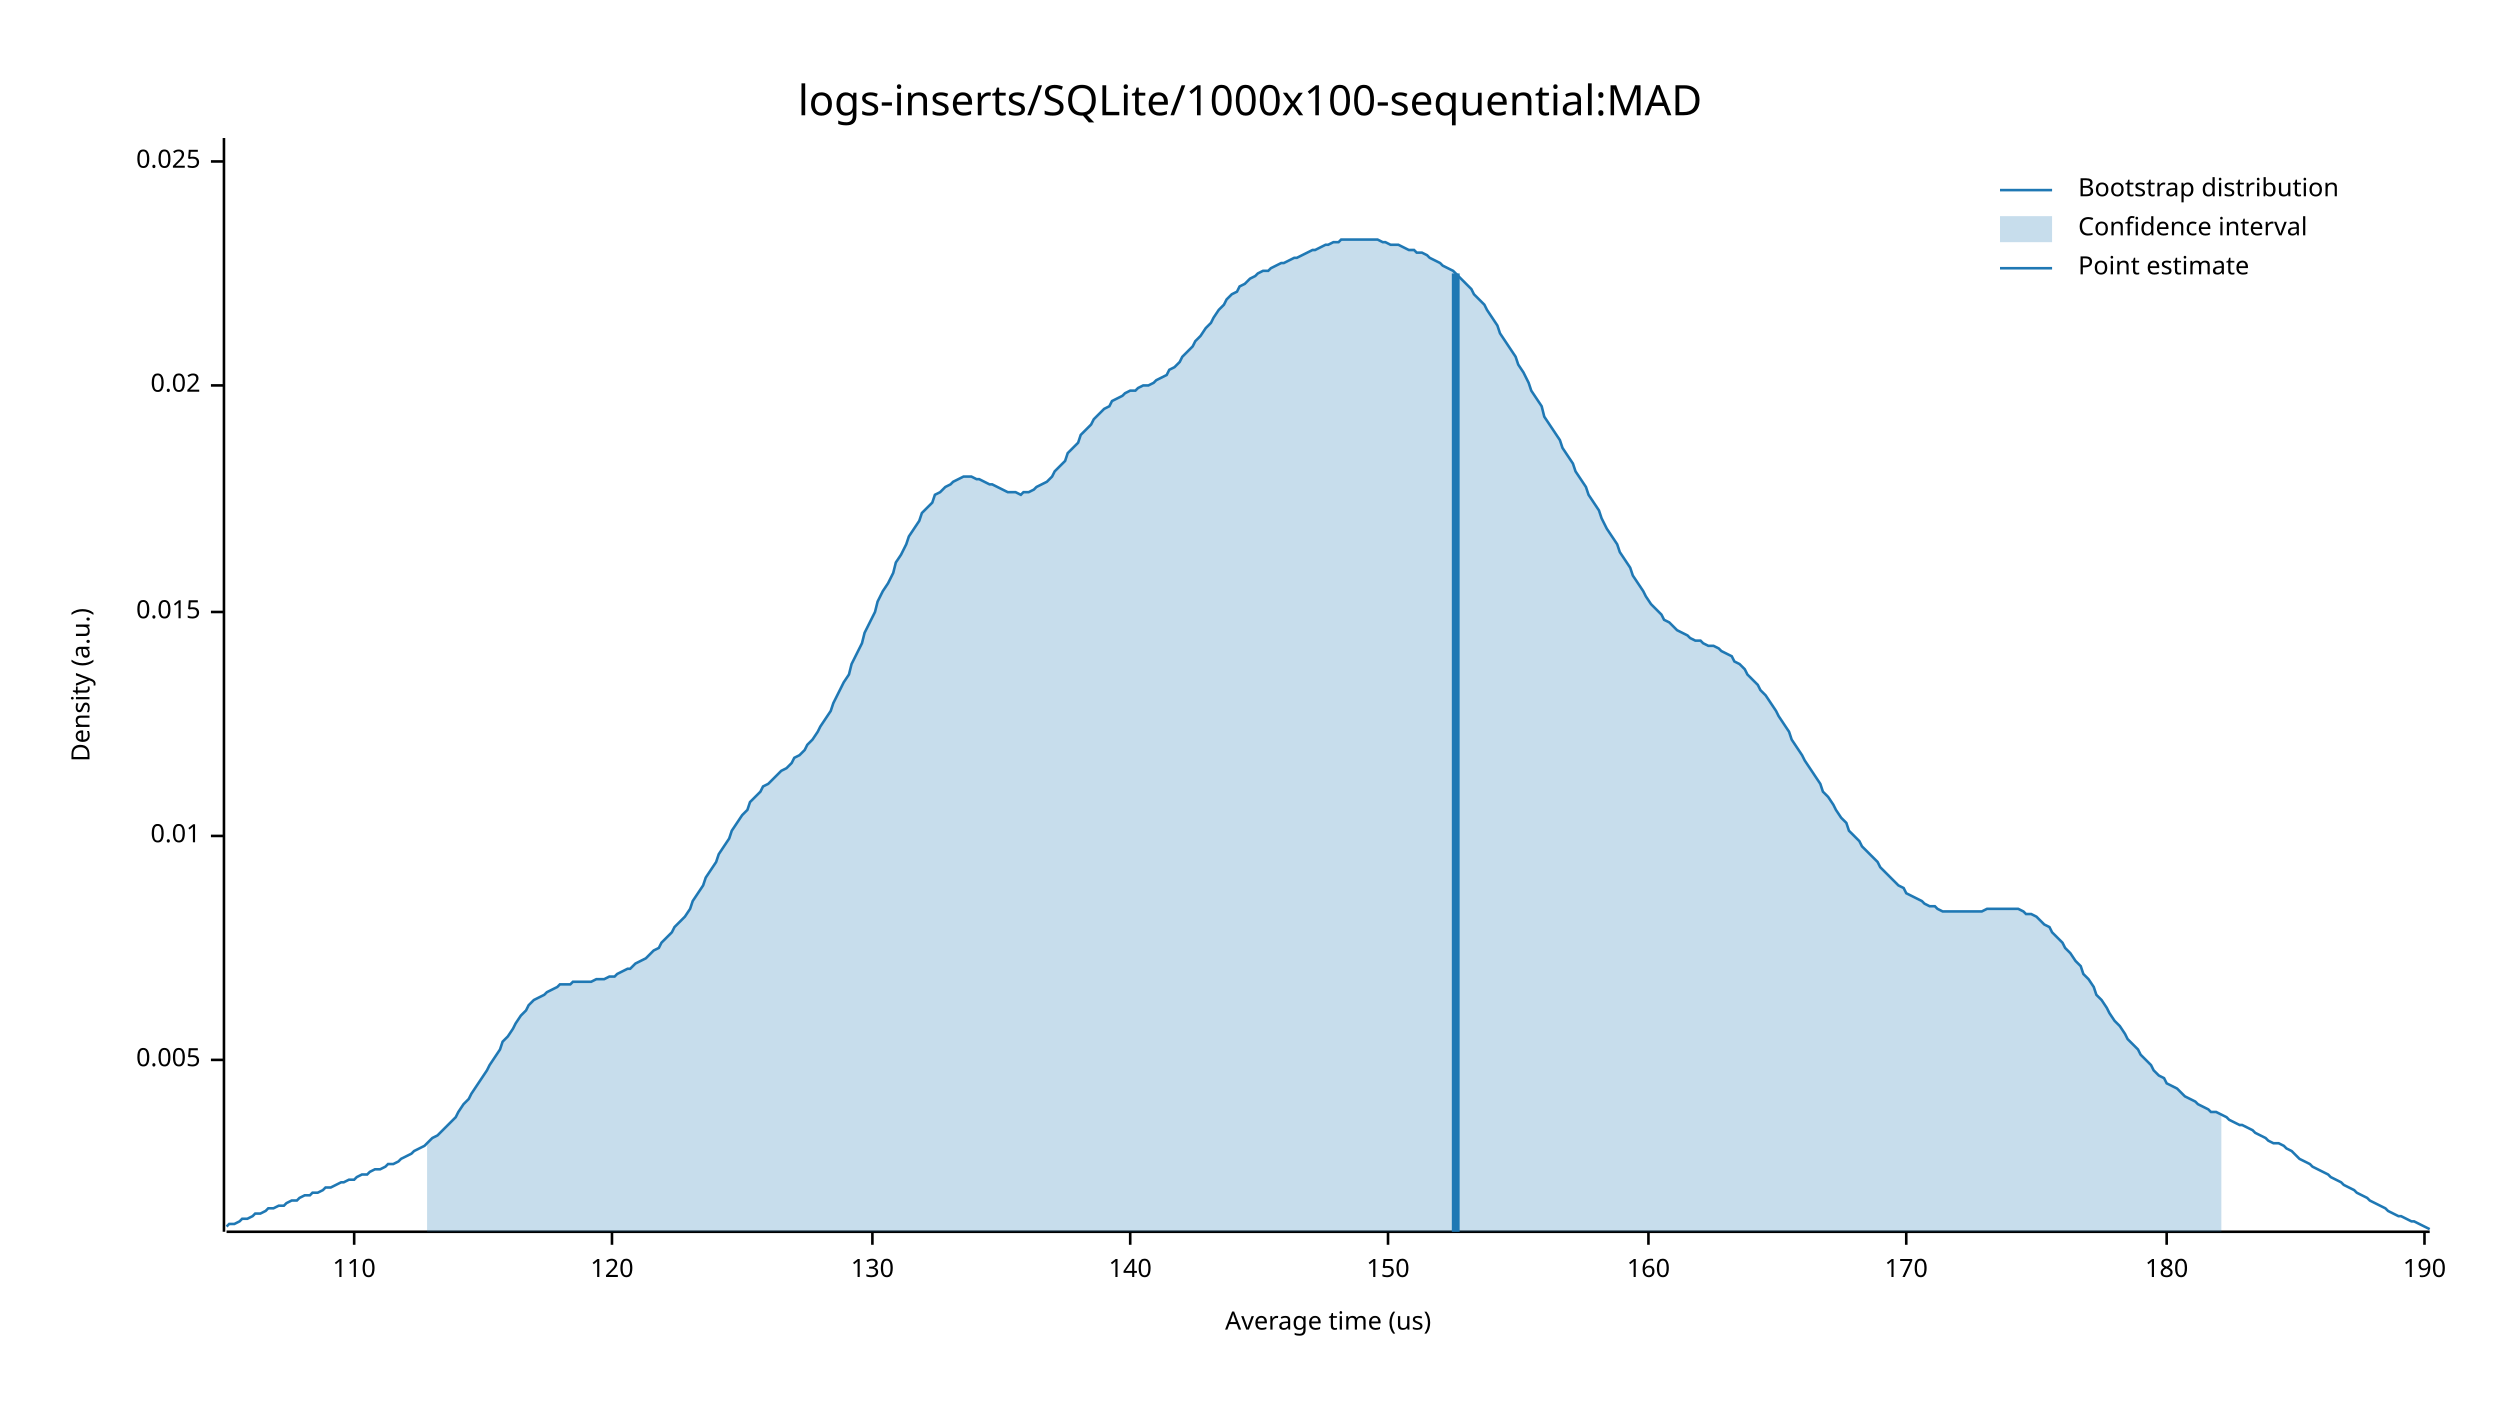
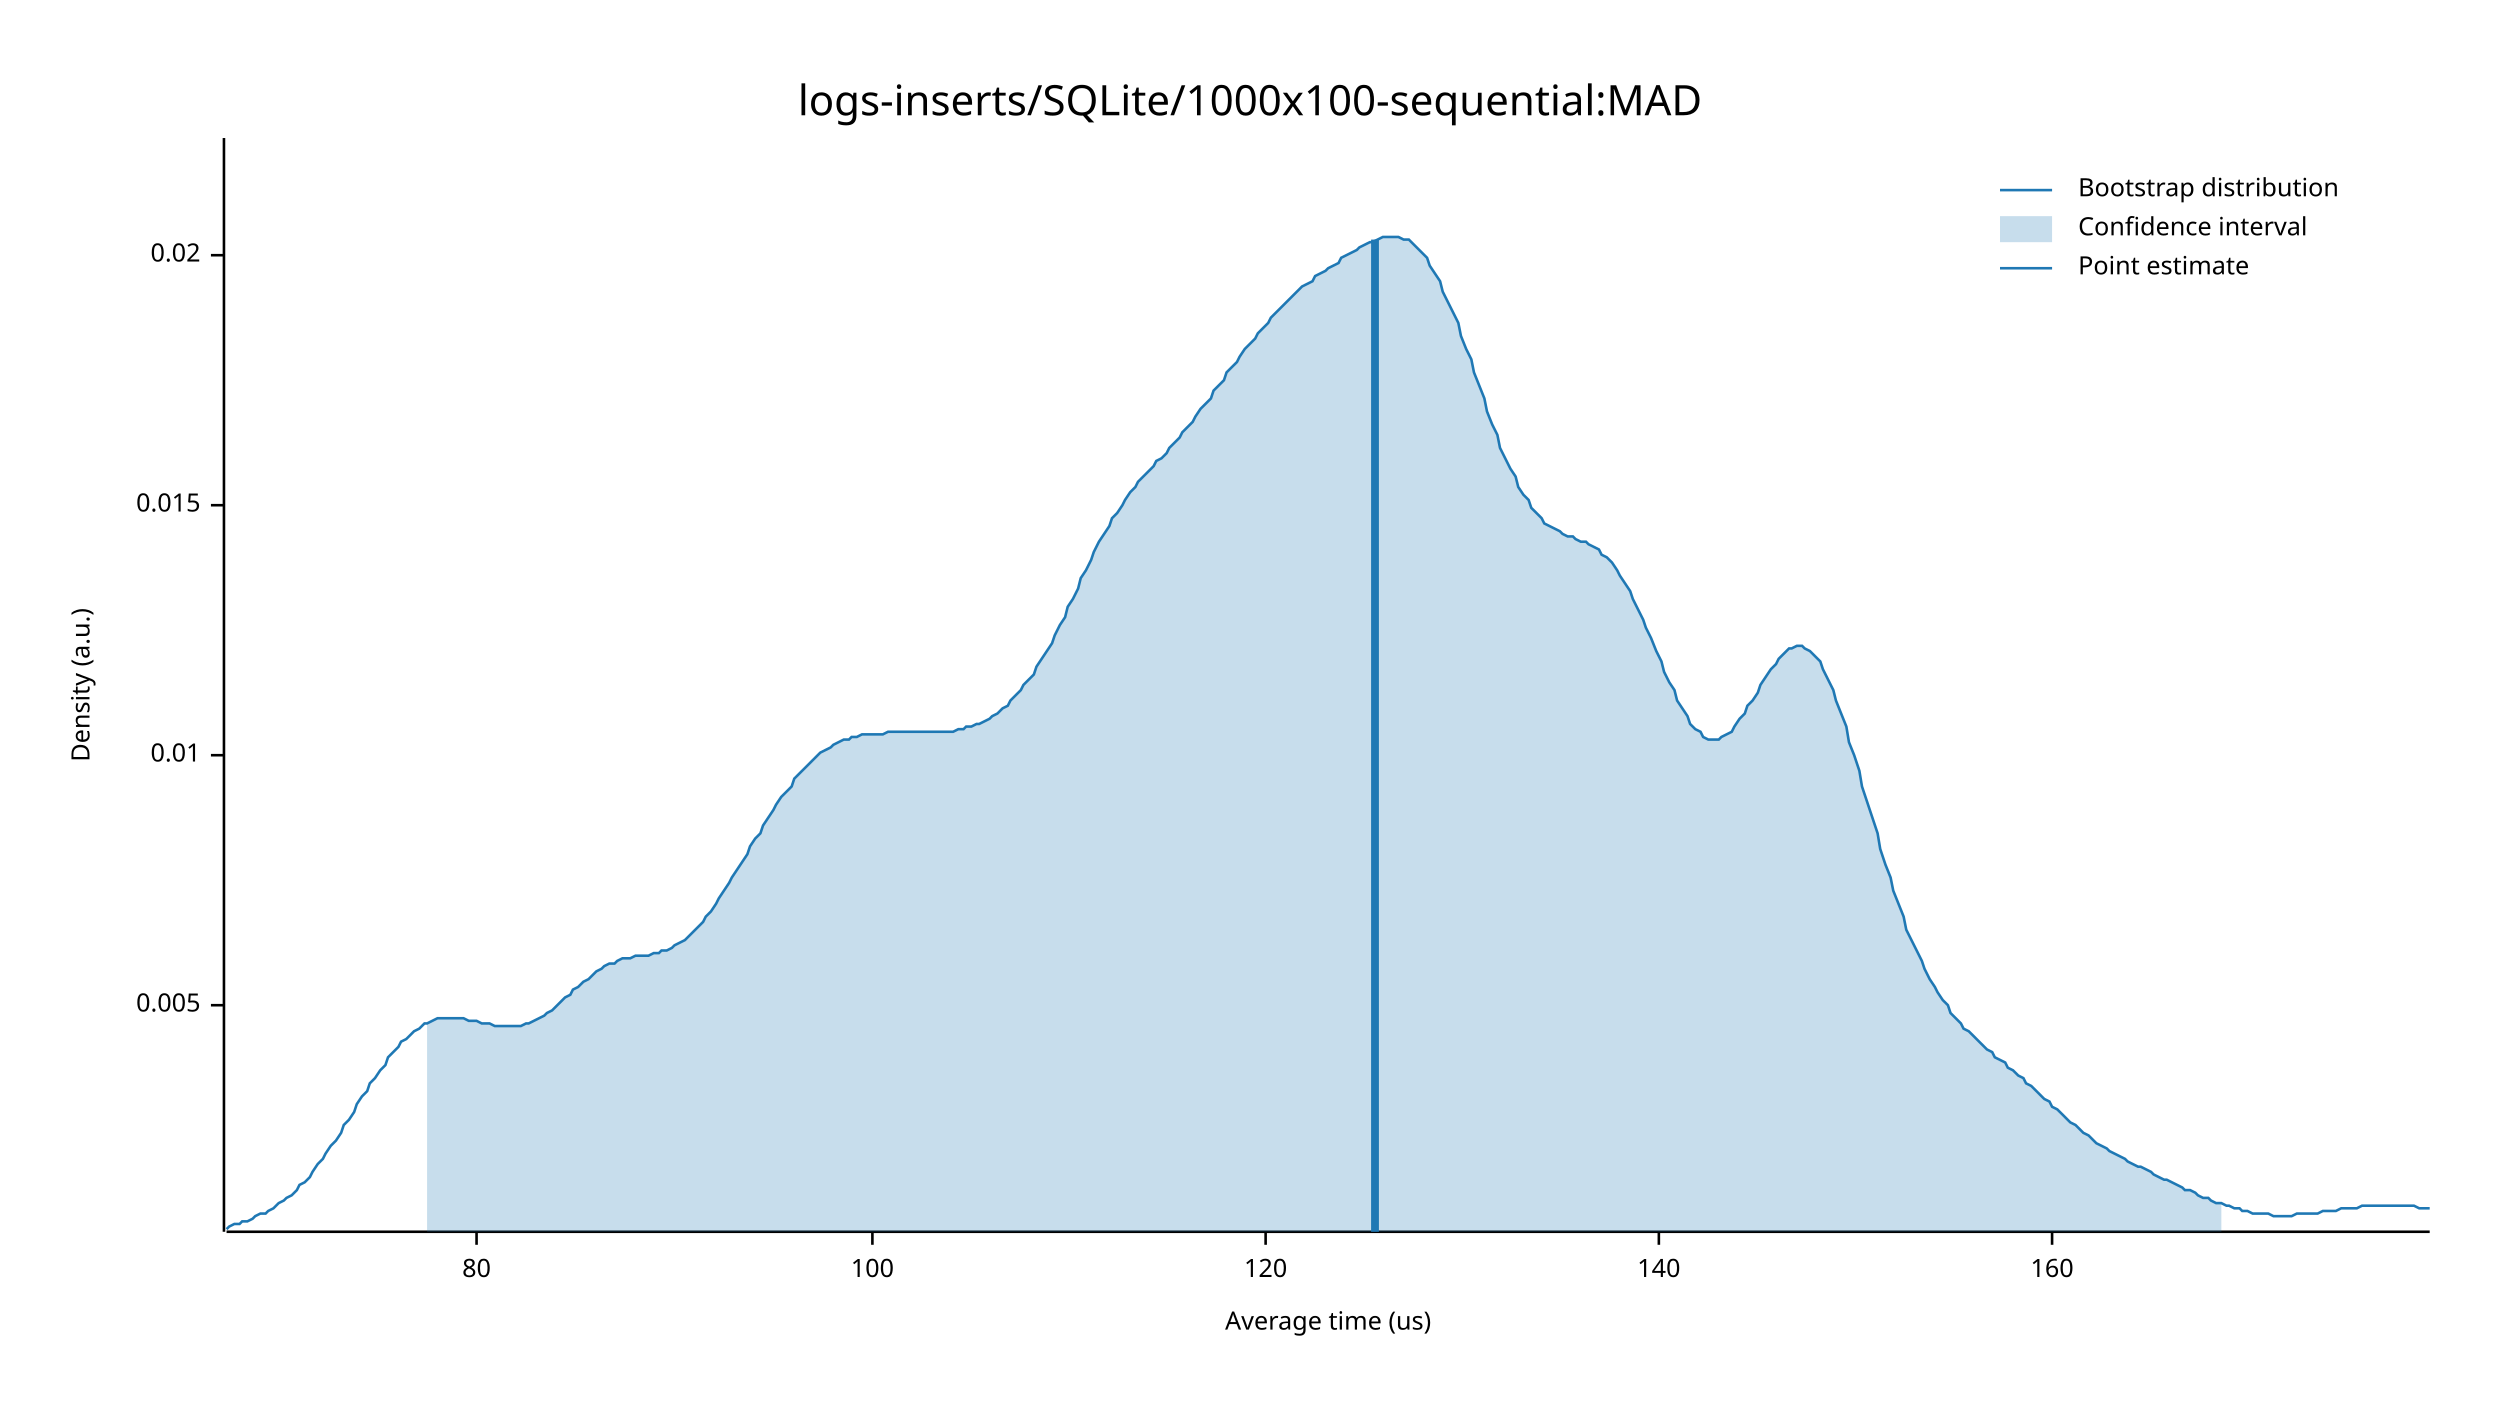
<svg xmlns="http://www.w3.org/2000/svg" width="960" height="540" viewBox="0 0 960 540">
  <text x="480" y="32" dy="0.76em" text-anchor="middle" font-family="sans-serif" font-size="16.129" opacity="1" fill="#000000">
logs-inserts/SQLite/1000x100-sequential:MAD
</text>
  <text x="27" y="263" dy="0.76em" text-anchor="middle" font-family="sans-serif" font-size="9.677" opacity="1" fill="#000000" transform="rotate(270, 27, 263)">
Density (a.u.)
</text>
  <text x="510" y="513" dy="-0.5ex" text-anchor="middle" font-family="sans-serif" font-size="9.677" opacity="1" fill="#000000">
Average time (us)
</text>
  <polyline fill="none" opacity="1" stroke="#000000" stroke-width="1" points="86,53 86,473 " />
-   <text x="77" y="407" dy="0.5ex" text-anchor="end" font-family="sans-serif" font-size="9.677" opacity="1" fill="#000000">
+   <text x="77" y="386" dy="0.5ex" text-anchor="end" font-family="sans-serif" font-size="9.677" opacity="1" fill="#000000">
0.005
</text>
-   <polyline fill="none" opacity="1" stroke="#000000" stroke-width="1" points="81,407 86,407 " />
-   <text x="77" y="321" dy="0.5ex" text-anchor="end" font-family="sans-serif" font-size="9.677" opacity="1" fill="#000000">
+   <polyline fill="none" opacity="1" stroke="#000000" stroke-width="1" points="81,386 86,386 " />
+   <text x="77" y="290" dy="0.5ex" text-anchor="end" font-family="sans-serif" font-size="9.677" opacity="1" fill="#000000">
0.01
</text>
-   <polyline fill="none" opacity="1" stroke="#000000" stroke-width="1" points="81,321 86,321 " />
-   <text x="77" y="235" dy="0.5ex" text-anchor="end" font-family="sans-serif" font-size="9.677" opacity="1" fill="#000000">
+   <polyline fill="none" opacity="1" stroke="#000000" stroke-width="1" points="81,290 86,290 " />
+   <text x="77" y="194" dy="0.5ex" text-anchor="end" font-family="sans-serif" font-size="9.677" opacity="1" fill="#000000">
0.015
</text>
-   <polyline fill="none" opacity="1" stroke="#000000" stroke-width="1" points="81,235 86,235 " />
-   <text x="77" y="148" dy="0.5ex" text-anchor="end" font-family="sans-serif" font-size="9.677" opacity="1" fill="#000000">
+   <polyline fill="none" opacity="1" stroke="#000000" stroke-width="1" points="81,194 86,194 " />
+   <text x="77" y="98" dy="0.5ex" text-anchor="end" font-family="sans-serif" font-size="9.677" opacity="1" fill="#000000">
0.02
</text>
-   <polyline fill="none" opacity="1" stroke="#000000" stroke-width="1" points="81,148 86,148 " />
-   <text x="77" y="62" dy="0.5ex" text-anchor="end" font-family="sans-serif" font-size="9.677" opacity="1" fill="#000000">
- 0.025
+   <polyline fill="none" opacity="1" stroke="#000000" stroke-width="1" points="81,98 86,98 " />
+   <polyline fill="none" opacity="1" stroke="#000000" stroke-width="1" points="87,473 933,473 " />
+   <text x="183" y="483" dy="0.76em" text-anchor="middle" font-family="sans-serif" font-size="9.677" opacity="1" fill="#000000">
+ 80
</text>
-   <polyline fill="none" opacity="1" stroke="#000000" stroke-width="1" points="81,62 86,62 " />
-   <polyline fill="none" opacity="1" stroke="#000000" stroke-width="1" points="87,473 933,473 " />
-   <text x="136" y="483" dy="0.76em" text-anchor="middle" font-family="sans-serif" font-size="9.677" opacity="1" fill="#000000">
- 110
+   <polyline fill="none" opacity="1" stroke="#000000" stroke-width="1" points="183,473 183,478 " />
+   <text x="335" y="483" dy="0.76em" text-anchor="middle" font-family="sans-serif" font-size="9.677" opacity="1" fill="#000000">
+ 100
</text>
-   <polyline fill="none" opacity="1" stroke="#000000" stroke-width="1" points="136,473 136,478 " />
-   <text x="235" y="483" dy="0.76em" text-anchor="middle" font-family="sans-serif" font-size="9.677" opacity="1" fill="#000000">
+   <polyline fill="none" opacity="1" stroke="#000000" stroke-width="1" points="335,473 335,478 " />
+   <text x="486" y="483" dy="0.76em" text-anchor="middle" font-family="sans-serif" font-size="9.677" opacity="1" fill="#000000">
120
</text>
-   <polyline fill="none" opacity="1" stroke="#000000" stroke-width="1" points="235,473 235,478 " />
-   <text x="335" y="483" dy="0.76em" text-anchor="middle" font-family="sans-serif" font-size="9.677" opacity="1" fill="#000000">
- 130
- </text>
-   <polyline fill="none" opacity="1" stroke="#000000" stroke-width="1" points="335,473 335,478 " />
-   <text x="434" y="483" dy="0.76em" text-anchor="middle" font-family="sans-serif" font-size="9.677" opacity="1" fill="#000000">
+   <polyline fill="none" opacity="1" stroke="#000000" stroke-width="1" points="486,473 486,478 " />
+   <text x="637" y="483" dy="0.76em" text-anchor="middle" font-family="sans-serif" font-size="9.677" opacity="1" fill="#000000">
140
</text>
-   <polyline fill="none" opacity="1" stroke="#000000" stroke-width="1" points="434,473 434,478 " />
-   <text x="533" y="483" dy="0.76em" text-anchor="middle" font-family="sans-serif" font-size="9.677" opacity="1" fill="#000000">
- 150
- </text>
-   <polyline fill="none" opacity="1" stroke="#000000" stroke-width="1" points="533,473 533,478 " />
-   <text x="633" y="483" dy="0.76em" text-anchor="middle" font-family="sans-serif" font-size="9.677" opacity="1" fill="#000000">
+   <polyline fill="none" opacity="1" stroke="#000000" stroke-width="1" points="637,473 637,478 " />
+   <text x="788" y="483" dy="0.76em" text-anchor="middle" font-family="sans-serif" font-size="9.677" opacity="1" fill="#000000">
160
</text>
-   <polyline fill="none" opacity="1" stroke="#000000" stroke-width="1" points="633,473 633,478 " />
-   <text x="732" y="483" dy="0.76em" text-anchor="middle" font-family="sans-serif" font-size="9.677" opacity="1" fill="#000000">
- 170
- </text>
-   <polyline fill="none" opacity="1" stroke="#000000" stroke-width="1" points="732,473 732,478 " />
-   <text x="832" y="483" dy="0.76em" text-anchor="middle" font-family="sans-serif" font-size="9.677" opacity="1" fill="#000000">
- 180
- </text>
-   <polyline fill="none" opacity="1" stroke="#000000" stroke-width="1" points="832,473 832,478 " />
-   <text x="931" y="483" dy="0.76em" text-anchor="middle" font-family="sans-serif" font-size="9.677" opacity="1" fill="#000000">
- 190
- </text>
-   <polyline fill="none" opacity="1" stroke="#000000" stroke-width="1" points="931,473 931,478 " />
-   <polyline fill="none" opacity="1" stroke="#1F78B4" stroke-width="1" points="87,471 88,470 90,470 92,469 93,468 95,468 97,467 98,466 100,466 102,465 103,464 105,464 107,463 109,463 110,462 112,461 114,461 115,460 117,459 119,459 120,458 122,458 124,457 125,456 127,456 129,455 131,454 132,454 134,453 136,453 137,452 139,451 141,451 142,450 144,449 146,449 148,448 149,447 151,447 153,446 154,445 156,444 158,443 159,442 161,441 163,440 164,439 166,437 168,436 170,434 171,433 173,431 175,429 176,427 178,424 180,422 181,420 183,417 185,414 187,411 188,409 190,406 192,403 193,400 195,398 197,395 198,393 200,390 202,388 203,386 205,384 207,383 209,382 210,381 212,380 214,379 215,378 217,378 219,378 220,377 222,377 224,377 226,377 227,377 229,376 231,376 232,376 234,375 236,375 237,374 239,373 241,372 242,372 244,370 246,369 248,368 249,367 251,365 253,364 254,362 256,360 258,358 259,356 261,354 263,352 265,349 266,346 268,343 270,340 271,337 273,334 275,331 276,328 278,325 280,322 281,319 283,316 285,313 287,311 288,308 290,306 292,304 293,302 295,301 297,299 298,298 300,296 302,295 304,293 305,291 307,290 309,288 310,286 312,284 314,281 315,279 317,276 319,273 320,270 322,266 324,262 326,259 327,255 329,251 331,247 332,243 334,239 336,235 337,231 339,227 341,224 343,220 344,216 346,213 348,209 349,206 351,203 353,200 354,197 356,195 358,193 359,190 361,189 363,187 365,186 366,185 368,184 370,183 371,183 373,183 375,184 376,184 378,185 380,186 381,186 383,187 385,188 387,189 388,189 390,189 392,190 393,189 395,189 397,188 398,187 400,186 402,185 404,183 405,181 407,179 409,177 410,174 412,172 414,170 415,167 417,165 419,163 420,161 422,159 424,157 426,156 427,154 429,153 431,152 432,151 434,150 436,150 437,149 439,148 441,148 443,147 444,146 446,145 448,144 449,142 451,141 453,139 454,137 456,135 458,133 459,131 461,129 463,126 465,124 466,122 468,119 470,117 471,115 473,113 475,112 476,110 478,109 480,107 482,106 483,105 485,104 487,104 488,103 490,102 492,101 493,101 495,100 497,99 498,99 500,98 502,97 504,96 505,96 507,95 509,94 510,94 512,93 514,93 515,92 517,92 519,92 521,92 522,92 524,92 526,92 527,92 529,92 531,93 532,93 534,94 536,94 537,94 539,95 541,96 543,96 544,97 546,97 548,98 549,99 551,100 553,101 554,102 556,103 558,104 560,106 561,107 563,109 565,111 566,113 568,115 570,117 571,119 573,122 575,125 576,128 578,131 580,134 582,137 583,140 585,143 587,147 588,150 590,153 592,156 593,160 595,163 597,166 599,169 600,172 602,175 604,178 605,181 607,184 609,187 610,190 612,193 614,196 615,199 617,203 619,206 621,209 622,212 624,215 626,218 627,221 629,224 631,227 632,229 634,232 636,234 638,236 639,238 641,239 643,241 644,242 646,243 648,244 649,245 651,246 653,246 654,247 656,248 658,248 660,249 661,250 663,251 665,252 666,254 668,255 670,257 671,259 673,261 675,263 676,265 678,267 680,270 682,273 683,275 685,278 687,281 688,284 690,287 692,290 693,292 695,295 697,298 699,301 700,304 702,306 704,309 705,311 707,314 709,316 710,319 712,321 714,323 715,325 717,327 719,329 721,331 722,333 724,335 726,337 727,338 729,340 731,341 732,343 734,344 736,345 738,346 739,347 741,348 743,348 744,349 746,350 748,350 749,350 751,350 753,350 754,350 756,350 758,350 760,350 761,350 763,349 765,349 766,349 768,349 770,349 771,349 773,349 775,349 777,350 778,351 780,351 782,352 783,353 785,355 787,356 788,358 790,360 792,362 793,364 795,366 797,369 799,371 800,374 802,376 804,379 805,382 807,384 809,387 810,389 812,392 814,394 816,397 817,399 819,401 821,403 822,405 824,407 826,409 827,411 829,413 831,414 832,416 834,417 836,418 838,420 839,421 841,422 843,423 844,424 846,425 848,426 849,427 851,427 853,428 855,429 856,430 858,431 860,432 861,432 863,433 865,434 866,435 868,436 870,437 871,438 873,439 875,439 877,440 878,441 880,442 882,444 883,445 885,446 887,447 888,448 890,449 892,450 894,451 895,452 897,453 899,454 900,455 902,456 904,457 905,458 907,459 909,460 910,461 912,462 914,463 916,464 917,465 919,466 921,467 922,467 924,468 926,469 927,469 929,470 931,471 933,472 " />
-   <polygon opacity="0.25" fill="#1F78B4" points="164,439 166,437 168,436 170,434 171,433 173,431 175,429 176,427 178,424 180,422 181,420 183,417 185,414 187,411 188,409 190,406 192,403 193,400 195,398 197,395 198,393 200,390 202,388 203,386 205,384 207,383 209,382 210,381 212,380 214,379 215,378 217,378 219,378 220,377 222,377 224,377 226,377 227,377 229,376 231,376 232,376 234,375 236,375 237,374 239,373 241,372 242,372 244,370 246,369 248,368 249,367 251,365 253,364 254,362 256,360 258,358 259,356 261,354 263,352 265,349 266,346 268,343 270,340 271,337 273,334 275,331 276,328 278,325 280,322 281,319 283,316 285,313 287,311 288,308 290,306 292,304 293,302 295,301 297,299 298,298 300,296 302,295 304,293 305,291 307,290 309,288 310,286 312,284 314,281 315,279 317,276 319,273 320,270 322,266 324,262 326,259 327,255 329,251 331,247 332,243 334,239 336,235 337,231 339,227 341,224 343,220 344,216 346,213 348,209 349,206 351,203 353,200 354,197 356,195 358,193 359,190 361,189 363,187 365,186 366,185 368,184 370,183 371,183 373,183 375,184 376,184 378,185 380,186 381,186 383,187 385,188 387,189 388,189 390,189 392,190 393,189 395,189 397,188 398,187 400,186 402,185 404,183 405,181 407,179 409,177 410,174 412,172 414,170 415,167 417,165 419,163 420,161 422,159 424,157 426,156 427,154 429,153 431,152 432,151 434,150 436,150 437,149 439,148 441,148 443,147 444,146 446,145 448,144 449,142 451,141 453,139 454,137 456,135 458,133 459,131 461,129 463,126 465,124 466,122 468,119 470,117 471,115 473,113 475,112 476,110 478,109 480,107 482,106 483,105 485,104 487,104 488,103 490,102 492,101 493,101 495,100 497,99 498,99 500,98 502,97 504,96 505,96 507,95 509,94 510,94 512,93 514,93 515,92 517,92 519,92 521,92 522,92 524,92 526,92 527,92 529,92 531,93 532,93 534,94 536,94 537,94 539,95 541,96 543,96 544,97 546,97 548,98 549,99 551,100 553,101 554,102 556,103 558,104 560,106 561,107 563,109 565,111 566,113 568,115 570,117 571,119 573,122 575,125 576,128 578,131 580,134 582,137 583,140 585,143 587,147 588,150 590,153 592,156 593,160 595,163 597,166 599,169 600,172 602,175 604,178 605,181 607,184 609,187 610,190 612,193 614,196 615,199 617,203 619,206 621,209 622,212 624,215 626,218 627,221 629,224 631,227 632,229 634,232 636,234 638,236 639,238 641,239 643,241 644,242 646,243 648,244 649,245 651,246 653,246 654,247 656,248 658,248 660,249 661,250 663,251 665,252 666,254 668,255 670,257 671,259 673,261 675,263 676,265 678,267 680,270 682,273 683,275 685,278 687,281 688,284 690,287 692,290 693,292 695,295 697,298 699,301 700,304 702,306 704,309 705,311 707,314 709,316 710,319 712,321 714,323 715,325 717,327 719,329 721,331 722,333 724,335 726,337 727,338 729,340 731,341 732,343 734,344 736,345 738,346 739,347 741,348 743,348 744,349 746,350 748,350 749,350 751,350 753,350 754,350 756,350 758,350 760,350 761,350 763,349 765,349 766,349 768,349 770,349 771,349 773,349 775,349 777,350 778,351 780,351 782,352 783,353 785,355 787,356 788,358 790,360 792,362 793,364 795,366 797,369 799,371 800,374 802,376 804,379 805,382 807,384 809,387 810,389 812,392 814,394 816,397 817,399 819,401 821,403 822,405 824,407 826,409 827,411 829,413 831,414 832,416 834,417 836,418 838,420 839,421 841,422 843,423 844,424 846,425 848,426 849,427 851,427 853,428 853,473 164,473 " />
-   <polyline fill="none" opacity="1" stroke="#1F78B4" stroke-width="3" points="559,473 559,105 " />
+   <polyline fill="none" opacity="1" stroke="#000000" stroke-width="1" points="788,473 788,478 " />
+   <polyline fill="none" opacity="1" stroke="#1F78B4" stroke-width="1" points="87,472 88,471 90,470 92,470 93,469 95,469 97,468 98,467 100,466 102,466 103,465 105,464 107,462 109,461 110,460 112,459 114,457 115,455 117,454 119,452 120,450 122,447 124,445 125,443 127,440 129,438 131,435 132,432 134,430 136,427 137,424 139,421 141,419 142,416 144,414 146,411 148,409 149,406 151,404 153,402 154,400 156,399 158,397 159,396 161,395 163,393 164,393 166,392 168,391 170,391 171,391 173,391 175,391 176,391 178,391 180,392 181,392 183,392 185,393 187,393 188,393 190,394 192,394 193,394 195,394 197,394 198,394 200,394 202,393 203,393 205,392 207,391 209,390 210,389 212,388 214,386 215,385 217,383 219,382 220,380 222,379 224,377 226,376 227,375 229,373 231,372 232,371 234,370 236,370 237,369 239,368 241,368 242,368 244,367 246,367 248,367 249,367 251,366 253,366 254,365 256,365 258,364 259,363 261,362 263,361 265,359 266,358 268,356 270,354 271,352 273,350 275,347 276,345 278,342 280,339 281,337 283,334 285,331 287,328 288,325 290,322 292,320 293,317 295,314 297,311 298,309 300,306 302,304 304,302 305,299 307,297 309,295 310,294 312,292 314,290 315,289 317,288 319,287 320,286 322,285 324,284 326,284 327,283 329,283 331,282 332,282 334,282 336,282 337,282 339,282 341,281 343,281 344,281 346,281 348,281 349,281 351,281 353,281 354,281 356,281 358,281 359,281 361,281 363,281 365,281 366,281 368,280 370,280 371,279 373,279 375,278 376,278 378,277 380,276 381,275 383,274 385,272 387,271 388,269 390,267 392,265 393,263 395,261 397,259 398,256 400,253 402,250 404,247 405,244 407,240 409,237 410,233 412,230 414,226 415,222 417,219 419,215 420,212 422,208 424,205 426,202 427,199 429,197 431,194 432,192 434,189 436,187 437,185 439,183 441,181 443,179 444,177 446,176 448,174 449,172 451,170 453,168 454,166 456,164 458,162 459,160 461,157 463,155 465,153 466,150 468,148 470,146 471,143 473,141 475,139 476,137 478,134 480,132 482,130 483,128 485,126 487,124 488,122 490,120 492,118 493,117 495,115 497,113 498,112 500,110 502,109 504,108 505,106 507,105 509,104 510,103 512,102 514,101 515,99 517,98 519,97 521,96 522,95 524,94 526,93 527,93 529,92 531,91 532,91 534,91 536,91 537,91 539,92 541,92 543,94 544,95 546,97 548,99 549,102 551,105 553,108 554,112 556,116 558,120 560,124 561,129 563,134 565,138 566,143 568,148 570,153 571,158 573,163 575,167 576,172 578,176 580,180 582,183 583,187 585,190 587,192 588,195 590,197 592,199 593,201 595,202 597,203 599,204 600,205 602,206 604,206 605,207 607,208 609,208 610,209 612,210 614,211 615,213 617,214 619,216 621,219 622,221 624,224 626,227 627,230 629,234 631,238 632,241 634,245 636,250 638,254 639,258 641,262 643,265 644,269 646,272 648,275 649,278 651,280 653,281 654,283 656,284 658,284 660,284 661,283 663,282 665,281 666,279 668,276 670,274 671,271 673,269 675,266 676,263 678,260 680,257 682,255 683,253 685,251 687,249 688,249 690,248 692,248 693,249 695,250 697,252 699,254 700,257 702,261 704,265 705,269 707,274 709,279 710,285 712,290 714,296 715,302 717,308 719,314 721,320 722,326 724,332 726,337 727,342 729,347 731,352 732,357 734,361 736,365 738,369 739,372 741,376 743,379 744,381 746,384 748,386 749,389 751,391 753,393 754,395 756,396 758,398 760,400 761,401 763,403 765,404 766,406 768,407 770,408 771,410 773,411 775,413 777,414 778,416 780,417 782,419 783,420 785,422 787,423 788,425 790,426 792,428 793,429 795,431 797,432 799,434 800,435 802,436 804,438 805,439 807,440 809,441 810,442 812,443 814,444 816,445 817,446 819,447 821,448 822,448 824,449 826,450 827,451 829,452 831,453 832,453 834,454 836,455 838,456 839,457 841,457 843,458 844,459 846,460 848,460 849,461 851,462 853,462 855,463 856,463 858,464 860,464 861,465 863,465 865,466 866,466 868,466 870,466 871,466 873,467 875,467 877,467 878,467 880,467 882,466 883,466 885,466 887,466 888,466 890,466 892,465 894,465 895,465 897,465 899,464 900,464 902,464 904,464 905,464 907,463 909,463 910,463 912,463 914,463 916,463 917,463 919,463 921,463 922,463 924,463 926,463 927,463 929,464 931,464 933,464 " />
+   <polygon opacity="0.25" fill="#1F78B4" points="164,393 166,392 168,391 170,391 171,391 173,391 175,391 176,391 178,391 180,392 181,392 183,392 185,393 187,393 188,393 190,394 192,394 193,394 195,394 197,394 198,394 200,394 202,393 203,393 205,392 207,391 209,390 210,389 212,388 214,386 215,385 217,383 219,382 220,380 222,379 224,377 226,376 227,375 229,373 231,372 232,371 234,370 236,370 237,369 239,368 241,368 242,368 244,367 246,367 248,367 249,367 251,366 253,366 254,365 256,365 258,364 259,363 261,362 263,361 265,359 266,358 268,356 270,354 271,352 273,350 275,347 276,345 278,342 280,339 281,337 283,334 285,331 287,328 288,325 290,322 292,320 293,317 295,314 297,311 298,309 300,306 302,304 304,302 305,299 307,297 309,295 310,294 312,292 314,290 315,289 317,288 319,287 320,286 322,285 324,284 326,284 327,283 329,283 331,282 332,282 334,282 336,282 337,282 339,282 341,281 343,281 344,281 346,281 348,281 349,281 351,281 353,281 354,281 356,281 358,281 359,281 361,281 363,281 365,281 366,281 368,280 370,280 371,279 373,279 375,278 376,278 378,277 380,276 381,275 383,274 385,272 387,271 388,269 390,267 392,265 393,263 395,261 397,259 398,256 400,253 402,250 404,247 405,244 407,240 409,237 410,233 412,230 414,226 415,222 417,219 419,215 420,212 422,208 424,205 426,202 427,199 429,197 431,194 432,192 434,189 436,187 437,185 439,183 441,181 443,179 444,177 446,176 448,174 449,172 451,170 453,168 454,166 456,164 458,162 459,160 461,157 463,155 465,153 466,150 468,148 470,146 471,143 473,141 475,139 476,137 478,134 480,132 482,130 483,128 485,126 487,124 488,122 490,120 492,118 493,117 495,115 497,113 498,112 500,110 502,109 504,108 505,106 507,105 509,104 510,103 512,102 514,101 515,99 517,98 519,97 521,96 522,95 524,94 526,93 527,93 529,92 531,91 532,91 534,91 536,91 537,91 539,92 541,92 543,94 544,95 546,97 548,99 549,102 551,105 553,108 554,112 556,116 558,120 560,124 561,129 563,134 565,138 566,143 568,148 570,153 571,158 573,163 575,167 576,172 578,176 580,180 582,183 583,187 585,190 587,192 588,195 590,197 592,199 593,201 595,202 597,203 599,204 600,205 602,206 604,206 605,207 607,208 609,208 610,209 612,210 614,211 615,213 617,214 619,216 621,219 622,221 624,224 626,227 627,230 629,234 631,238 632,241 634,245 636,250 638,254 639,258 641,262 643,265 644,269 646,272 648,275 649,278 651,280 653,281 654,283 656,284 658,284 660,284 661,283 663,282 665,281 666,279 668,276 670,274 671,271 673,269 675,266 676,263 678,260 680,257 682,255 683,253 685,251 687,249 688,249 690,248 692,248 693,249 695,250 697,252 699,254 700,257 702,261 704,265 705,269 707,274 709,279 710,285 712,290 714,296 715,302 717,308 719,314 721,320 722,326 724,332 726,337 727,342 729,347 731,352 732,357 734,361 736,365 738,369 739,372 741,376 743,379 744,381 746,384 748,386 749,389 751,391 753,393 754,395 756,396 758,398 760,400 761,401 763,403 765,404 766,406 768,407 770,408 771,410 773,411 775,413 777,414 778,416 780,417 782,419 783,420 785,422 787,423 788,425 790,426 792,428 793,429 795,431 797,432 799,434 800,435 802,436 804,438 805,439 807,440 809,441 810,442 812,443 814,444 816,445 817,446 819,447 821,448 822,448 824,449 826,450 827,451 829,452 831,453 832,453 834,454 836,455 838,456 839,457 841,457 843,458 844,459 846,460 848,460 849,461 851,462 853,462 853,473 164,473 " />
+   <polyline fill="none" opacity="1" stroke="#1F78B4" stroke-width="3" points="528,473 528,92 " />
  <text x="798" y="68" dy="0.76em" text-anchor="start" font-family="sans-serif" font-size="9.677" opacity="1" fill="#000000">
Bootstrap distribution
</text>
  <text x="798" y="83" dy="0.76em" text-anchor="start" font-family="sans-serif" font-size="9.677" opacity="1" fill="#000000">
Confidence interval
</text>
  <text x="798" y="98" dy="0.76em" text-anchor="start" font-family="sans-serif" font-size="9.677" opacity="1" fill="#000000">
Point estimate
</text>
  <polyline fill="none" opacity="1" stroke="#1F78B4" stroke-width="1" points="768,73 788,73 " />
  <rect x="768" y="83" width="20" height="10" opacity="0.25" fill="#1F78B4" stroke="none" />
  <polyline fill="none" opacity="1" stroke="#1F78B4" stroke-width="1" points="768,103 788,103 " />
</svg>
